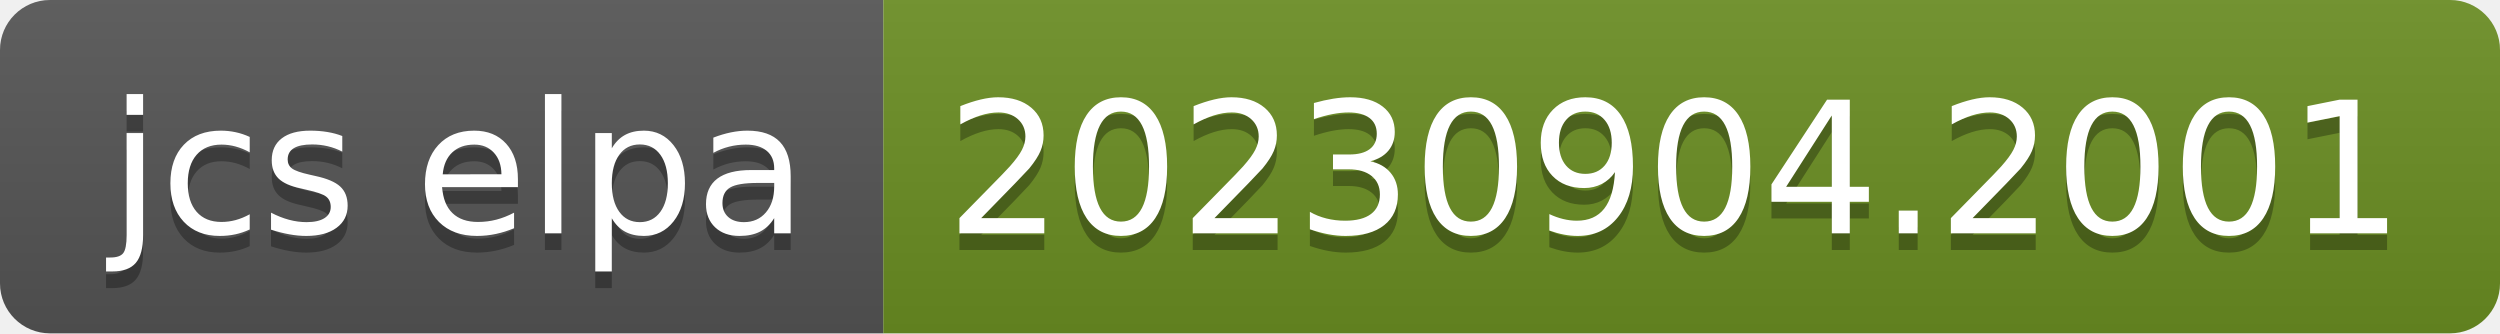
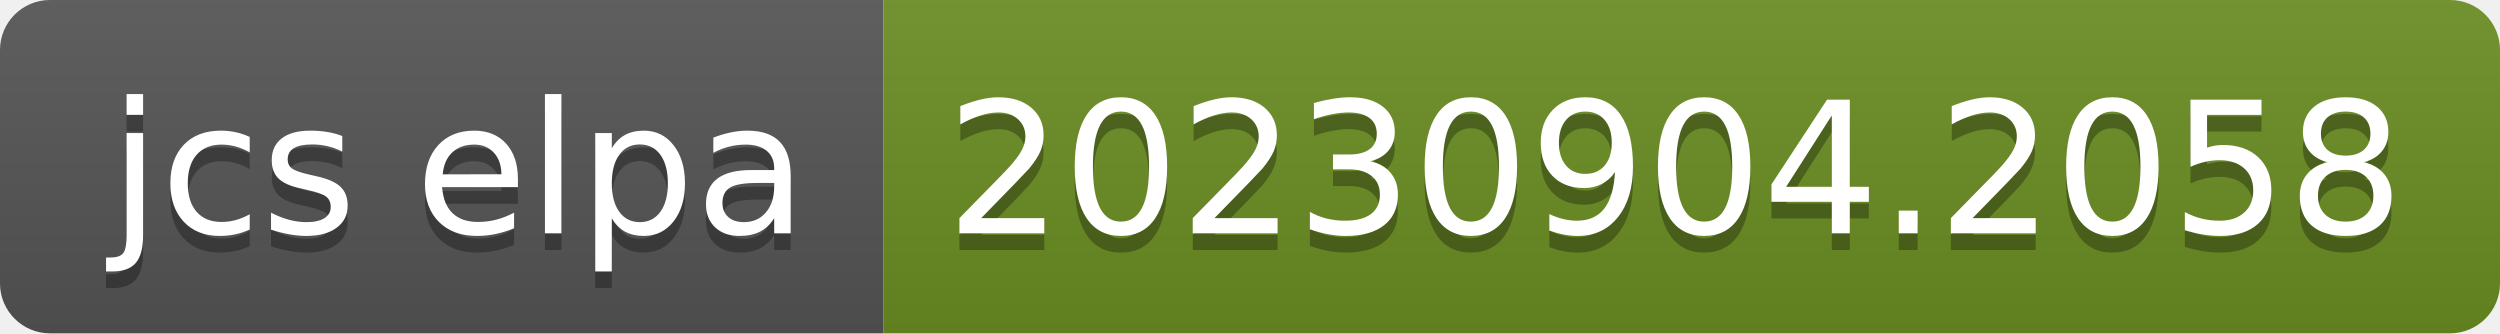
- <svg xmlns="http://www.w3.org/2000/svg" width="150" height="20" role="img" aria-label="jcs elpa: 20230904.2001">
+ <svg xmlns="http://www.w3.org/2000/svg" width="150" height="20" role="img" aria-label="jcs elpa: 20230904.2058">
  <linearGradient id="s" x2="0" y2="100%">
    <stop offset="0" stop-color="#bbb" stop-opacity=".1" />
    <stop offset="1" stop-opacity=".1" />
  </linearGradient>
  <clipPath id="r">
    <rect width="150" height="20" rx="3" fill="#fff" />
  </clipPath>
  <g clip-path="url(#r)">
    <rect width="53" height="20" fill="#555" />
    <rect x="53" width="97" height="20" fill="#6b8e23" />
    <rect width="150" height="20" fill="url(#s)" />
  </g>
  <g fill="#fff" text-anchor="middle" font-family="Verdana,Geneva,DejaVu Sans,sans-serif" text-rendering="geometricPrecision" font-size="110">
    <text aria-hidden="true" x="275" y="150" fill="#010101" fill-opacity=".3" transform="scale(.1)" textLength="430">jcs elpa</text>
    <text x="275" y="140" transform="scale(.1)" fill="#fff" textLength="430">jcs elpa</text>
-     <text aria-hidden="true" x="1005" y="150" fill="#010101" fill-opacity=".3" transform="scale(.1)" textLength="870">20230904.2001</text>
-     <text x="1005" y="140" transform="scale(.1)" fill="#fff" textLength="870">20230904.2001</text>
+     <text aria-hidden="true" x="1005" y="150" fill="#010101" fill-opacity=".3" transform="scale(.1)" textLength="870">20230904.2058</text>
+     <text x="1005" y="140" transform="scale(.1)" fill="#fff" textLength="870">20230904.2058</text>
  </g>
</svg>
